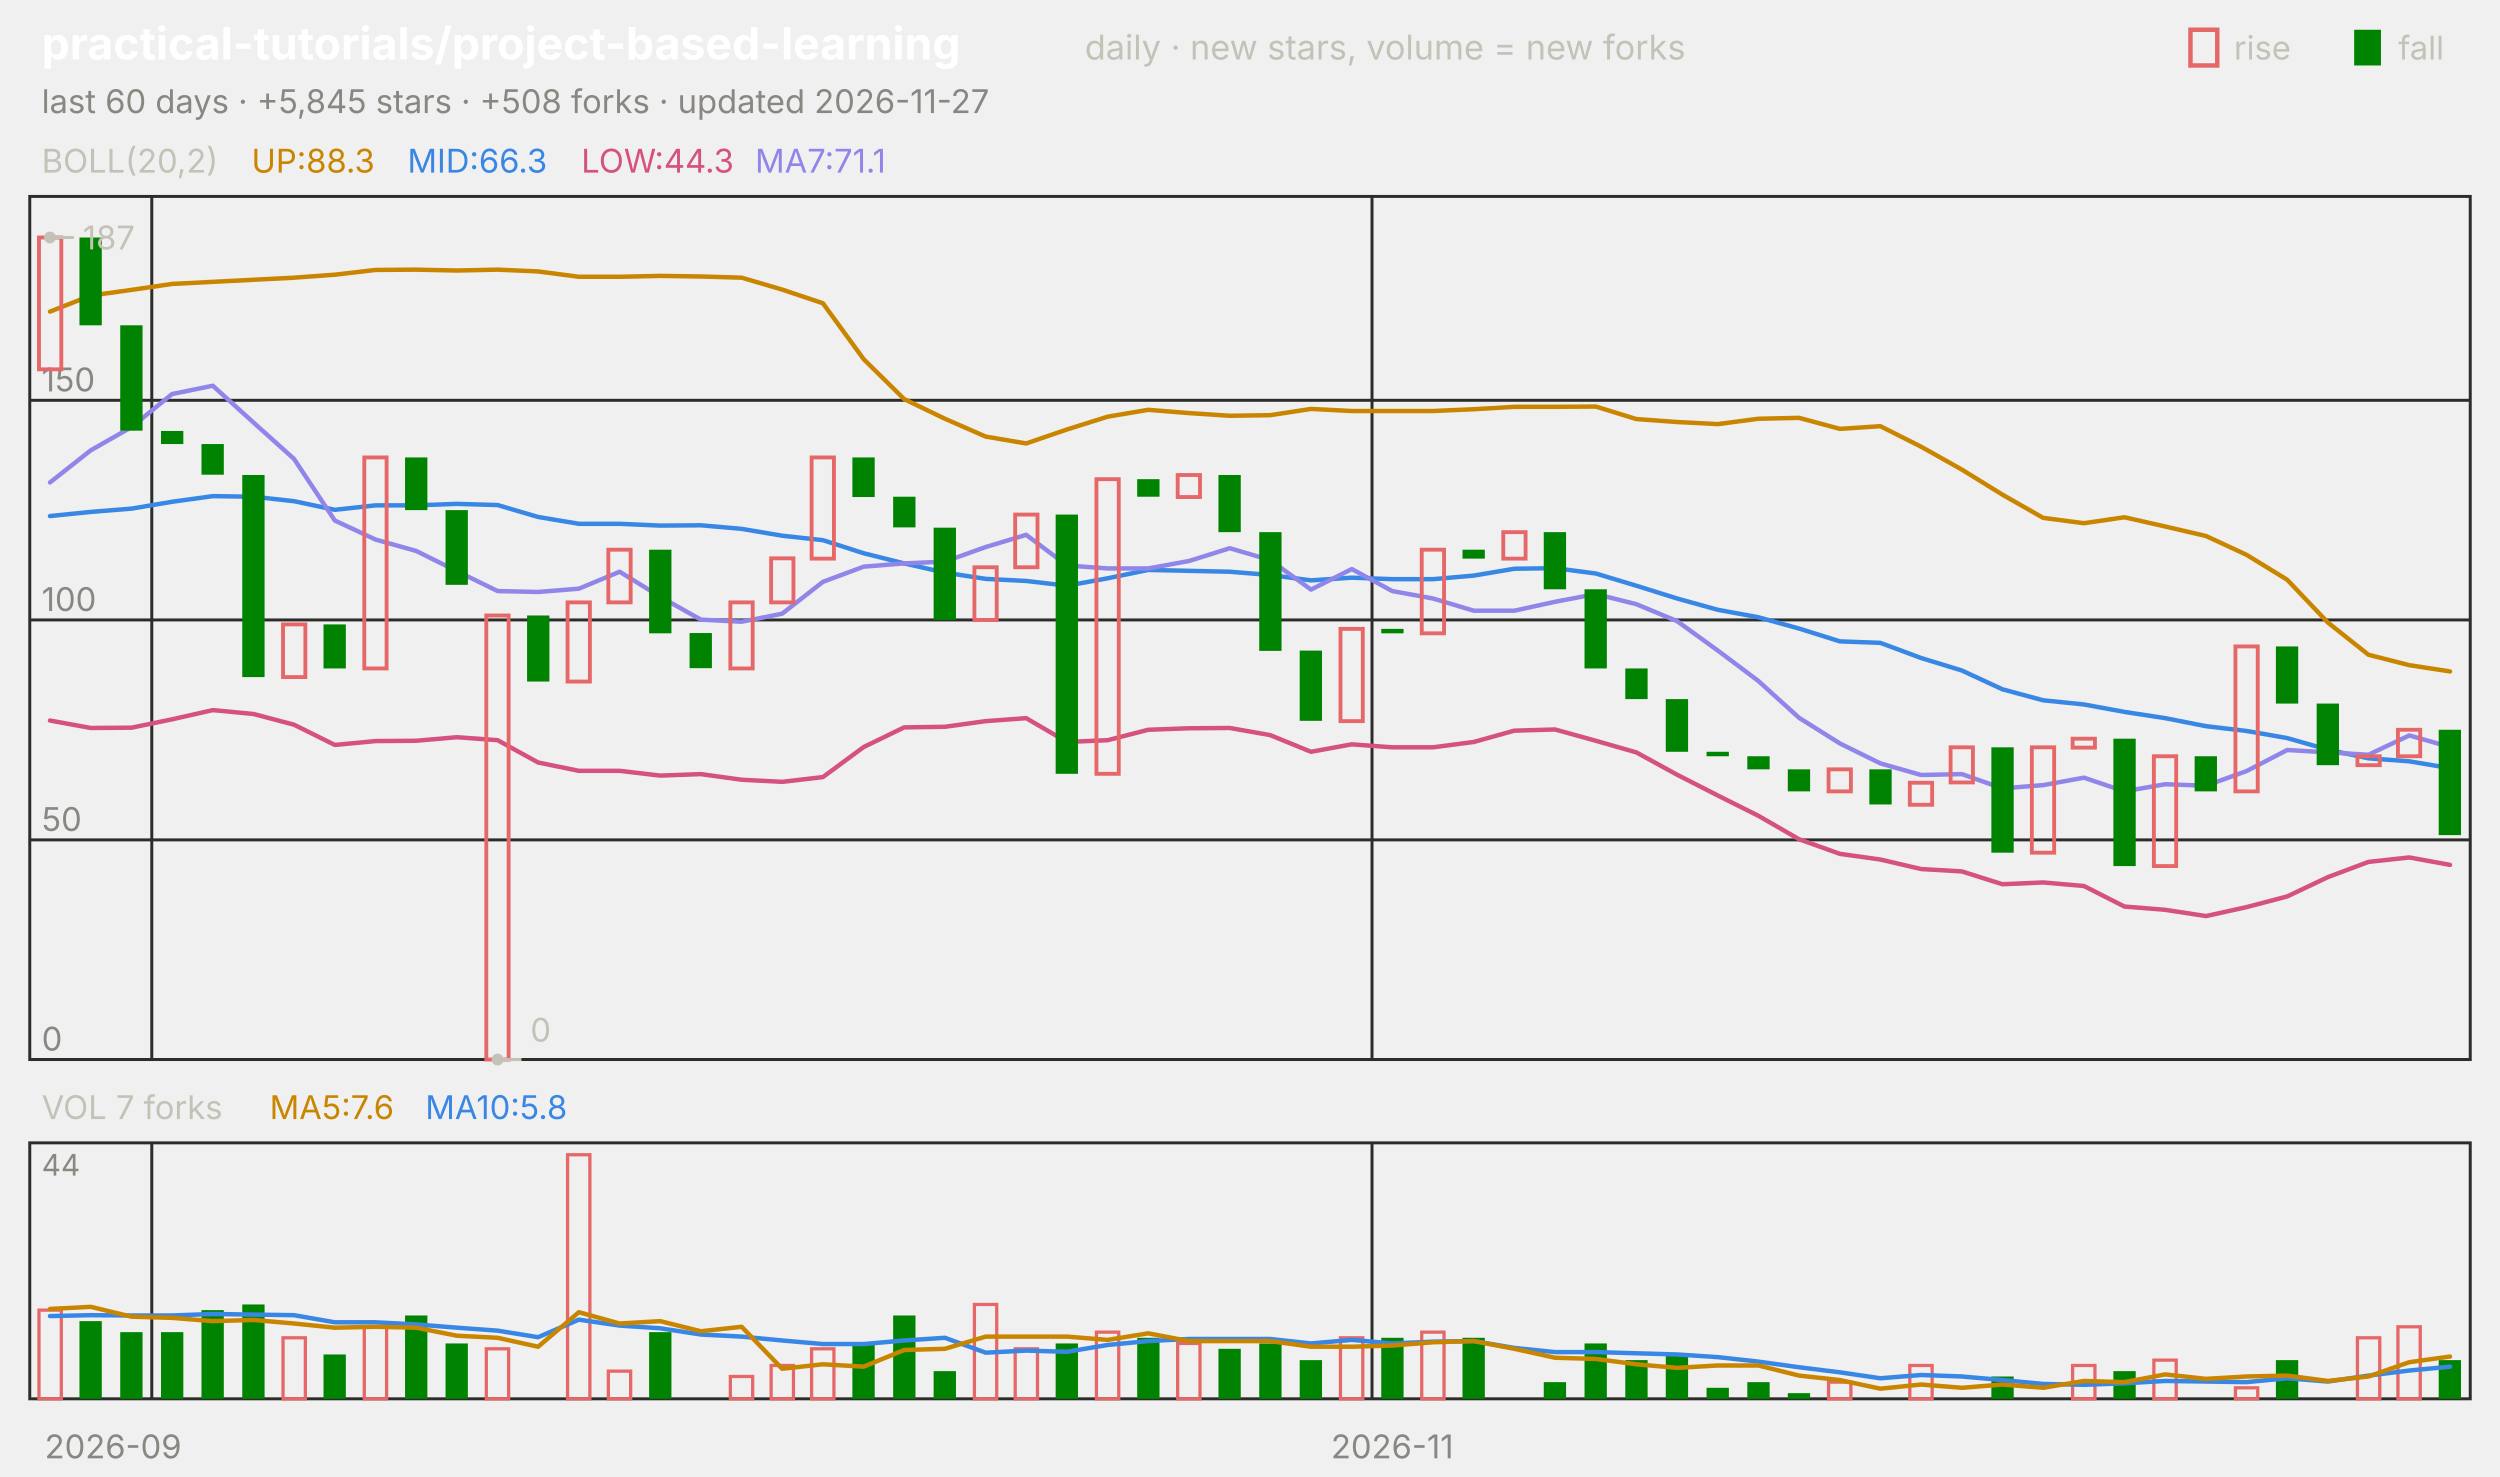
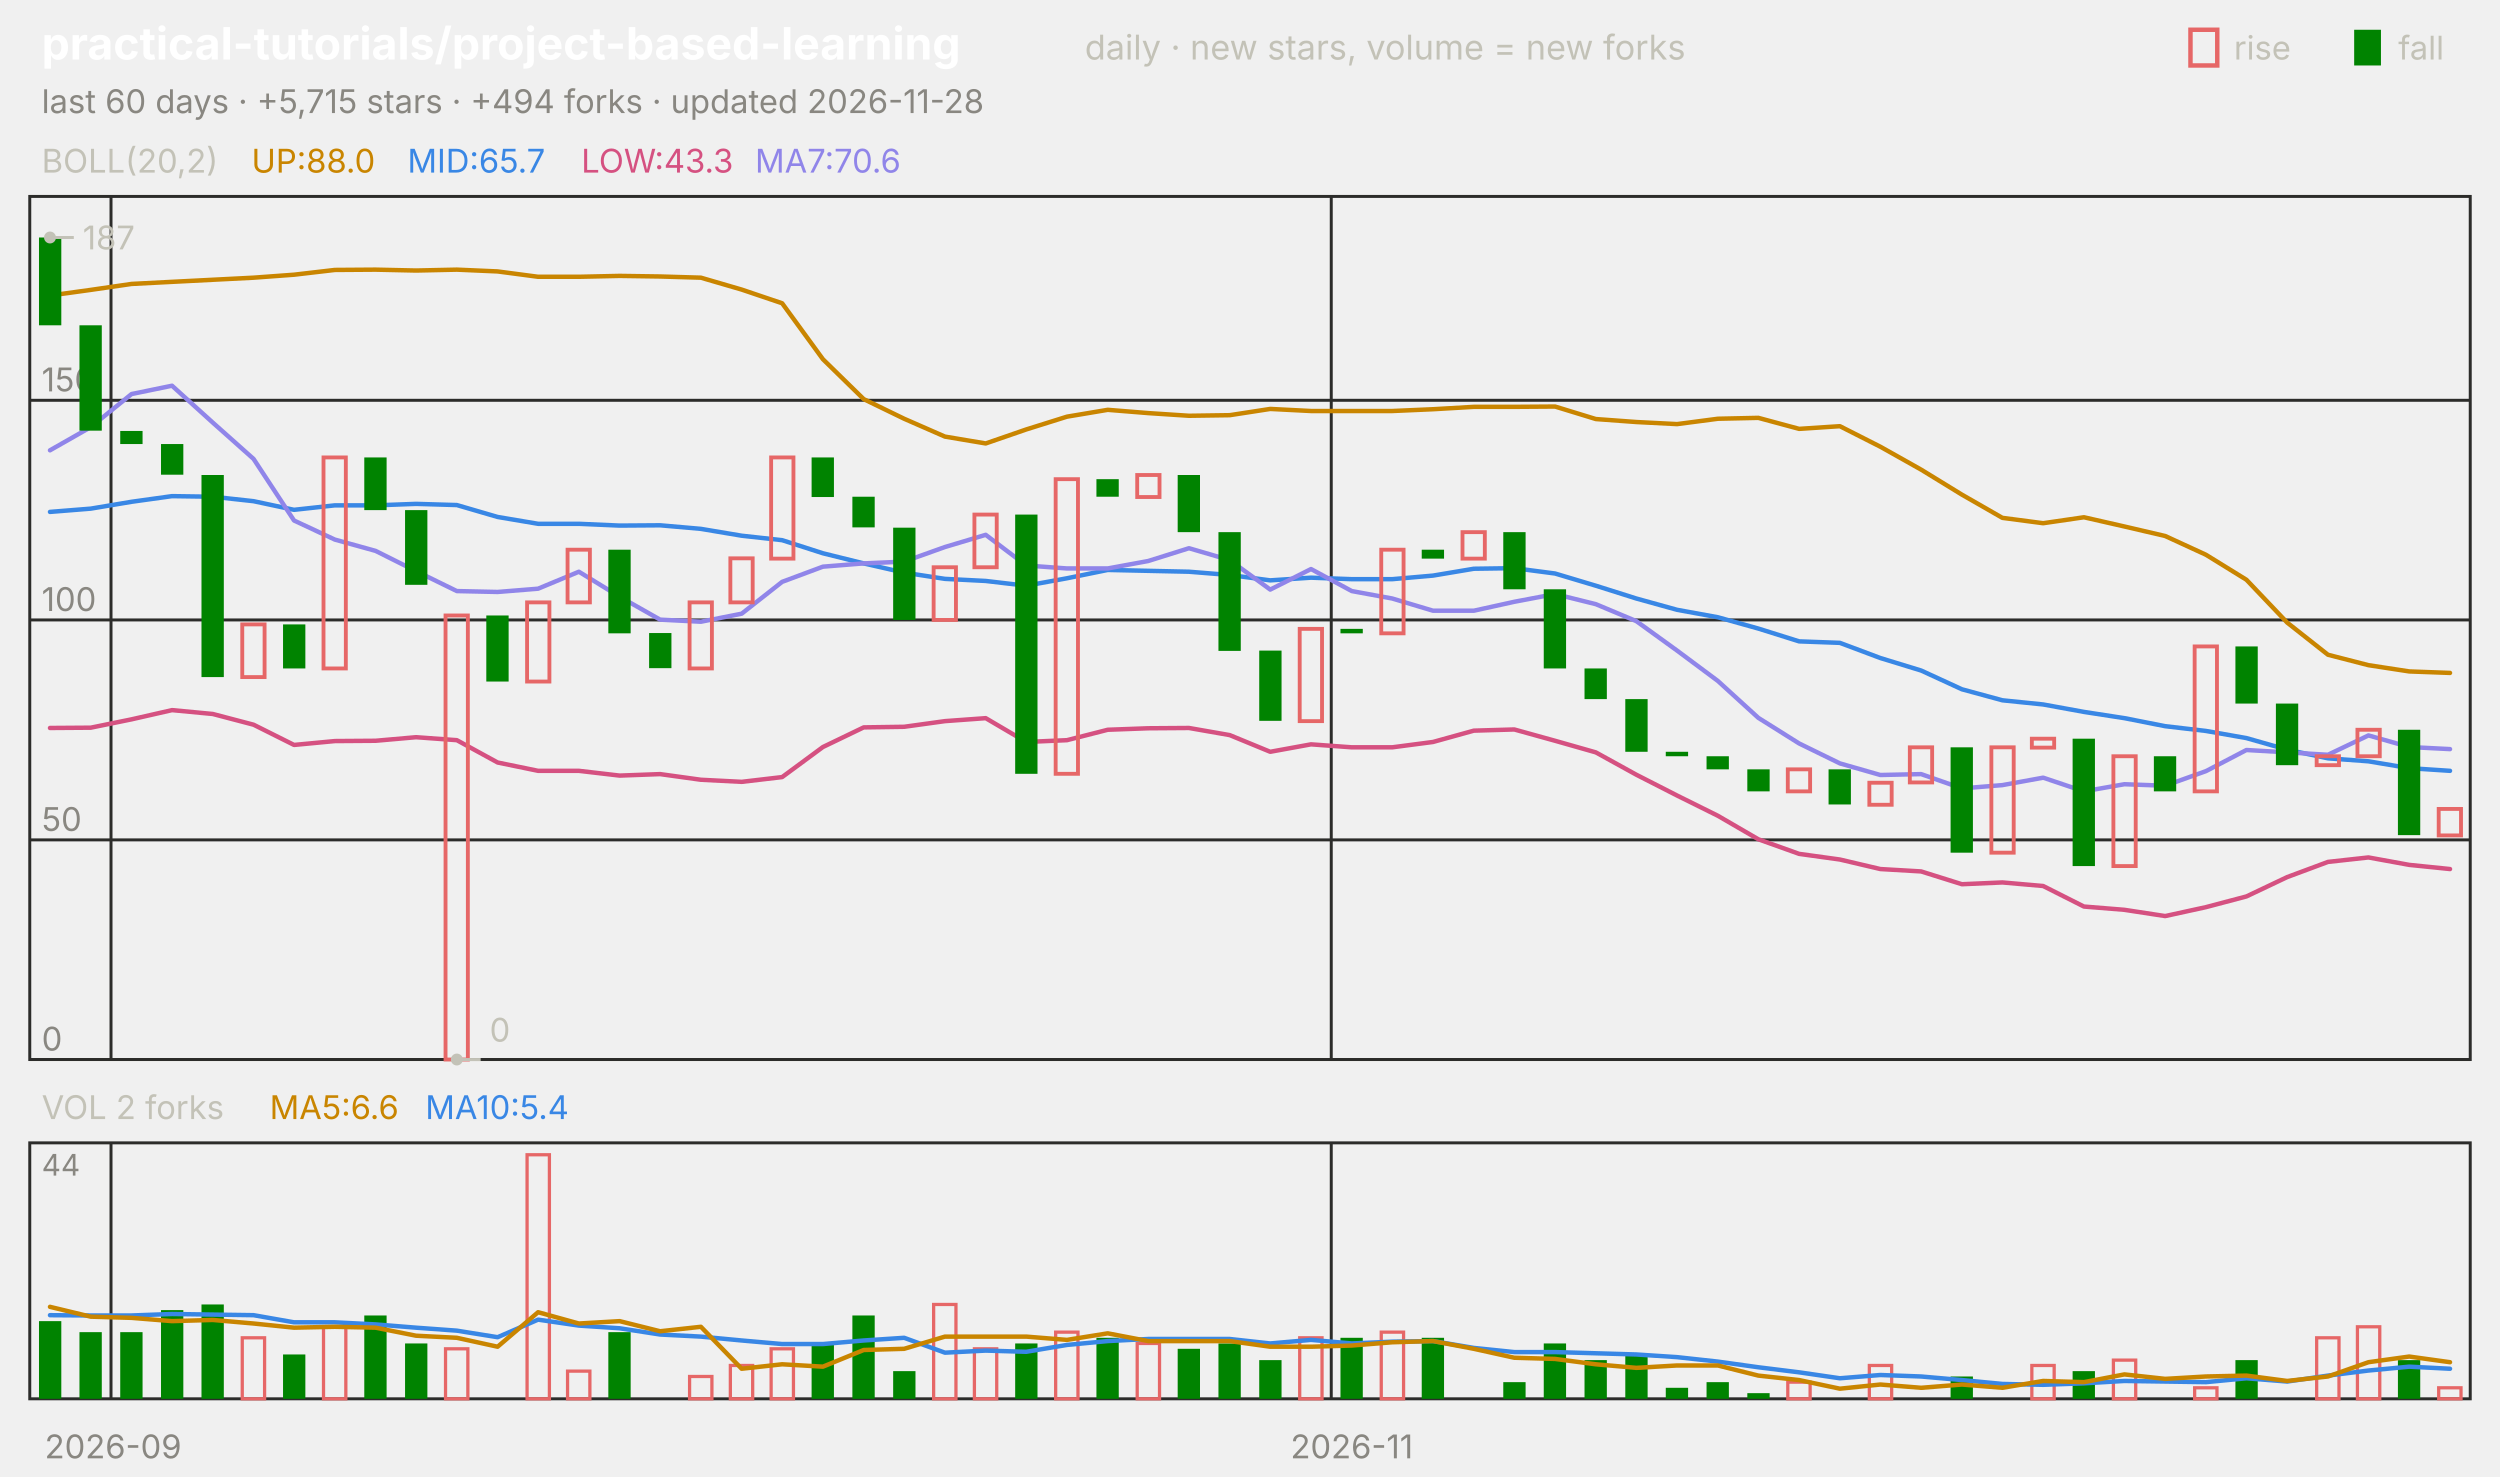
<svg xmlns="http://www.w3.org/2000/svg" viewBox="0 0 840 496" width="840" height="496" font-family="-apple-system,'Segoe UI',system-ui,sans-serif" role="img" aria-label="practical-tutorials/project-based-learning candlestick chart">
  <text x="14.0" y="20.0" font-size="15" fill="#ffffff" font-weight="650">practical-tutorials/project-based-learning</text>
  <text x="364.5" y="20.0" font-size="11.5" fill="#c3c2b7">daily · new stars, volume = new forks</text>
  <text x="805.8" y="20.0" font-size="11.0" fill="#c3c2b7">fall</text>
  <rect x="791" y="10" width="9" height="12" fill="#008300" />
  <text x="750.6" y="20.0" font-size="11.0" fill="#c3c2b7">rise</text>
  <rect x="736" y="10" width="9" height="12" fill="none" stroke="#e66767" stroke-width="1.5" />
-   <text x="14.0" y="38.0" font-size="11.0" fill="#898781">last 60 days · +5,845 stars · +508 forks · updated 2026-11-27</text>
+   <text x="14.0" y="38.0" font-size="11.0" fill="#898781">last 60 days · +5,715 stars · +494 forks · updated 2026-11-28</text>
  <rect x="10" y="66" width="820" height="290" fill="none" stroke="#2c2c2a" />
  <rect x="10" y="384" width="820" height="86" fill="none" stroke="#2c2c2a" />
  <text x="38.0" y="490.0" font-size="11.0" fill="#898781" text-anchor="middle">2026-09</text>
-   <line x1="51.0" y1="66.0" x2="51.0" y2="356.0" stroke="#2c2c2a" stroke-width="1.0" />
-   <line x1="51.0" y1="384.0" x2="51.0" y2="470.0" stroke="#2c2c2a" stroke-width="1.0" />
-   <line x1="461.0" y1="66.0" x2="461.0" y2="356.0" stroke="#2c2c2a" stroke-width="1.0" />
-   <line x1="461.0" y1="384.0" x2="461.0" y2="470.0" stroke="#2c2c2a" stroke-width="1.0" />
-   <text x="467.8" y="490.0" font-size="11.0" fill="#898781" text-anchor="middle">2026-11</text>
+   <line x1="37.3" y1="66.0" x2="37.3" y2="356.0" stroke="#2c2c2a" stroke-width="1.0" />
+   <line x1="37.3" y1="384.0" x2="37.3" y2="470.0" stroke="#2c2c2a" stroke-width="1.0" />
+   <line x1="447.3" y1="66.0" x2="447.3" y2="356.0" stroke="#2c2c2a" stroke-width="1.0" />
+   <line x1="447.3" y1="384.0" x2="447.3" y2="470.0" stroke="#2c2c2a" stroke-width="1.0" />
+   <text x="454.2" y="490.0" font-size="11.0" fill="#898781" text-anchor="middle">2026-11</text>
  <text x="14.0" y="58.0" font-size="11.0" fill="#c3c2b7">BOLL(20,2)</text>
-   <text x="84.5" y="58.0" font-size="11.0" fill="#c98500">UP:88.3</text>
-   <text x="136.9" y="58.0" font-size="11.0" fill="#3987e5">MID:66.3</text>
-   <text x="195.3" y="58.0" font-size="11.0" fill="#d55181">LOW:44.3</text>
-   <text x="253.7" y="58.0" font-size="11.0" fill="#9085e9">MA7:71.1</text>
+   <text x="84.5" y="58.0" font-size="11.0" fill="#c98500">UP:88.0</text>
+   <text x="136.9" y="58.0" font-size="11.0" fill="#3987e5">MID:65.7</text>
+   <text x="195.3" y="58.0" font-size="11.0" fill="#d55181">LOW:43.3</text>
+   <text x="253.7" y="58.0" font-size="11.0" fill="#9085e9">MA7:70.6</text>
  <line x1="10.0" y1="356.0" x2="830.0" y2="356.0" stroke="#2c2c2a" stroke-width="1.0" />
  <text x="14.0" y="353.0" font-size="11.0" fill="#898781">0</text>
  <line x1="10.0" y1="282.2" x2="830.0" y2="282.2" stroke="#2c2c2a" stroke-width="1.0" />
  <text x="14.0" y="279.2" font-size="11.0" fill="#898781">50</text>
  <line x1="10.0" y1="208.3" x2="830.0" y2="208.3" stroke="#2c2c2a" stroke-width="1.0" />
  <text x="14.0" y="205.3" font-size="11.0" fill="#898781">100</text>
  <line x1="10.0" y1="134.5" x2="830.0" y2="134.5" stroke="#2c2c2a" stroke-width="1.0" />
  <text x="14.0" y="131.5" font-size="11.0" fill="#898781">150</text>
-   <polyline points="16.8,104.7 30.5,99.3 44.2,97.4 57.8,95.4 71.5,94.7 85.2,94.0 98.8,93.3 112.5,92.3 126.2,90.7 139.8,90.6 153.5,90.9 167.2,90.6 180.8,91.2 194.5,93.0 208.2,93.0 221.8,92.7 235.5,92.9 249.2,93.3 262.8,97.3 276.5,101.9 290.2,120.7 303.8,134.1 317.5,140.7 331.2,146.7 344.8,149.0 358.5,144.3 372.2,140.0 385.8,137.7 399.5,138.8 413.2,139.7 426.8,139.5 440.5,137.4 454.2,138.1 467.8,138.1 481.5,138.1 495.2,137.5 508.8,136.7 522.5,136.7 536.2,136.6 549.8,140.8 563.5,141.8 577.2,142.5 590.8,140.7 604.5,140.4 618.2,144.1 631.8,143.2 645.5,150.1 659.2,157.8 672.8,166.2 686.5,174.0 700.2,175.8 713.8,173.8 727.5,176.9 741.2,180.1 754.8,186.4 768.5,194.8 782.2,209.2 795.8,220.0 809.5,223.5 823.2,225.6" fill="none" stroke="#c98500" stroke-width="1.5" stroke-linejoin="round" stroke-linecap="round" />
-   <polyline points="16.8,173.4 30.5,172.0 44.2,170.9 57.8,168.6 71.5,166.7 85.2,166.9 98.8,168.4 112.5,171.3 126.2,169.8 139.8,169.8 153.5,169.3 167.2,169.7 180.8,173.7 194.5,176.0 208.2,176.0 221.8,176.6 235.5,176.5 249.2,177.7 262.8,180.0 276.5,181.5 290.2,185.9 303.8,189.3 317.5,192.4 331.2,194.5 344.8,195.2 358.5,196.8 372.2,194.3 385.8,191.5 399.5,191.8 413.2,192.1 426.8,193.2 440.5,195.0 454.2,194.1 467.8,194.6 481.5,194.6 495.2,193.4 508.8,191.1 522.5,190.9 536.2,192.7 549.8,196.8 563.5,201.1 577.2,204.9 590.8,207.4 604.5,211.2 618.2,215.5 631.8,216.0 645.5,221.1 659.2,225.3 672.8,231.6 686.5,235.3 700.2,236.7 713.8,239.2 727.5,241.3 741.2,244.0 754.8,245.6 768.5,248.0 782.2,251.9 795.8,254.8 809.5,255.8 823.2,258.1" fill="none" stroke="#3987e5" stroke-width="1.5" stroke-linejoin="round" stroke-linecap="round" />
-   <polyline points="16.8,242.1 30.5,244.6 44.2,244.5 57.8,241.7 71.5,238.6 85.2,239.9 98.8,243.5 112.5,250.3 126.2,249.0 139.8,248.9 153.5,247.7 167.2,248.7 180.8,256.2 194.5,259.0 208.2,259.0 221.8,260.6 235.5,260.1 249.2,262.0 262.8,262.7 276.5,261.1 290.2,251.0 303.8,244.4 317.5,244.2 331.2,242.3 344.8,241.3 358.5,249.3 372.2,248.7 385.8,245.2 399.5,244.7 413.2,244.6 426.8,247.0 440.5,252.6 454.2,250.1 467.8,251.1 481.5,251.1 495.2,249.3 508.8,245.5 522.5,245.1 536.2,248.9 549.8,252.8 563.5,260.3 577.2,267.3 590.8,274.1 604.5,282.0 618.2,286.9 631.8,288.8 645.5,292.0 659.2,292.8 672.8,297.1 686.5,296.5 700.2,297.7 713.8,304.6 727.5,305.7 741.2,307.8 754.8,304.8 768.5,301.2 782.2,294.7 795.8,289.6 809.5,288.1 823.2,290.6" fill="none" stroke="#d55181" stroke-width="1.5" stroke-linejoin="round" stroke-linecap="round" />
-   <polyline points="16.8,162.1 30.5,151.3 44.2,143.5 57.8,132.4 71.5,129.6 85.2,142.0 98.8,154.2 112.5,174.9 126.2,181.3 139.8,185.1 153.5,191.9 167.2,198.6 180.8,198.9 194.5,197.8 208.2,192.1 221.8,200.5 235.5,208.2 249.2,208.9 262.8,206.2 276.5,195.5 290.2,190.4 303.8,189.3 317.5,188.7 331.2,183.8 344.8,179.7 358.5,190.0 372.2,191.0 385.8,191.0 399.5,188.5 413.2,184.2 426.8,188.2 440.5,198.1 454.2,191.2 467.8,198.6 481.5,201.1 495.2,205.2 508.8,205.2 522.5,202.2 536.2,199.6 549.8,203.0 563.5,208.7 577.2,218.6 590.8,228.8 604.5,241.2 618.2,249.8 631.8,256.5 645.5,260.4 659.2,260.1 672.8,264.9 686.5,263.8 700.2,261.3 713.8,265.9 727.5,263.5 741.2,264.0 754.8,259.1 768.5,252.0 782.2,252.8 795.8,253.6 809.5,247.1 823.2,251.0" fill="none" stroke="#9085e9" stroke-width="1.5" stroke-linejoin="round" stroke-linecap="round" />
-   <rect x="13.1" y="79.8" width="7.5" height="44.3" fill="none" stroke="#e66767" stroke-width="1.3" />
-   <rect x="26.7" y="79.8" width="7.5" height="29.5" fill="#008300" />
-   <rect x="40.4" y="109.3" width="7.5" height="35.4" fill="#008300" />
-   <rect x="54.1" y="144.8" width="7.5" height="4.4" fill="#008300" />
-   <rect x="67.7" y="149.2" width="7.5" height="10.3" fill="#008300" />
-   <rect x="81.4" y="159.6" width="7.5" height="67.9" fill="#008300" />
-   <rect x="95.1" y="209.8" width="7.5" height="17.7" fill="none" stroke="#e66767" stroke-width="1.3" />
-   <rect x="108.7" y="209.8" width="7.5" height="14.8" fill="#008300" />
-   <rect x="122.4" y="153.7" width="7.5" height="70.9" fill="none" stroke="#e66767" stroke-width="1.3" />
-   <rect x="136.1" y="153.7" width="7.5" height="17.7" fill="#008300" />
-   <rect x="149.7" y="171.4" width="7.5" height="25.1" fill="#008300" />
-   <rect x="163.4" y="206.8" width="7.5" height="149.2" fill="none" stroke="#e66767" stroke-width="1.3" />
-   <rect x="177.1" y="206.8" width="7.5" height="22.2" fill="#008300" />
-   <rect x="190.7" y="202.4" width="7.5" height="26.6" fill="none" stroke="#e66767" stroke-width="1.3" />
-   <rect x="204.4" y="184.7" width="7.5" height="17.7" fill="none" stroke="#e66767" stroke-width="1.3" />
-   <rect x="218.1" y="184.7" width="7.5" height="28.1" fill="#008300" />
-   <rect x="231.7" y="212.7" width="7.5" height="11.8" fill="#008300" />
-   <rect x="245.4" y="202.4" width="7.5" height="22.2" fill="none" stroke="#e66767" stroke-width="1.3" />
-   <rect x="259.1" y="187.6" width="7.5" height="14.8" fill="none" stroke="#e66767" stroke-width="1.3" />
-   <rect x="272.7" y="153.7" width="7.5" height="34.0" fill="none" stroke="#e66767" stroke-width="1.3" />
-   <rect x="286.4" y="153.7" width="7.5" height="13.3" fill="#008300" />
-   <rect x="300.1" y="166.9" width="7.5" height="10.3" fill="#008300" />
-   <rect x="313.7" y="177.3" width="7.5" height="31.0" fill="#008300" />
-   <rect x="327.4" y="190.6" width="7.5" height="17.7" fill="none" stroke="#e66767" stroke-width="1.3" />
-   <rect x="341.1" y="172.9" width="7.5" height="17.7" fill="none" stroke="#e66767" stroke-width="1.3" />
-   <rect x="354.7" y="172.9" width="7.5" height="87.1" fill="#008300" />
-   <rect x="368.4" y="161.0" width="7.5" height="99.0" fill="none" stroke="#e66767" stroke-width="1.3" />
-   <rect x="382.1" y="161.0" width="7.5" height="5.9" fill="#008300" />
-   <rect x="395.7" y="159.6" width="7.5" height="7.4" fill="none" stroke="#e66767" stroke-width="1.3" />
-   <rect x="409.4" y="159.6" width="7.5" height="19.2" fill="#008300" />
-   <rect x="423.1" y="178.8" width="7.5" height="39.9" fill="#008300" />
-   <rect x="436.7" y="218.6" width="7.5" height="23.6" fill="#008300" />
-   <rect x="450.4" y="211.3" width="7.5" height="31.0" fill="none" stroke="#e66767" stroke-width="1.3" />
-   <rect x="464.1" y="211.3" width="7.5" height="1.5" fill="#008300" />
-   <rect x="477.7" y="184.7" width="7.5" height="28.1" fill="none" stroke="#e66767" stroke-width="1.3" />
-   <rect x="491.4" y="184.7" width="7.5" height="3.0" fill="#008300" />
-   <rect x="505.1" y="178.8" width="7.5" height="8.9" fill="none" stroke="#e66767" stroke-width="1.3" />
-   <rect x="518.7" y="178.8" width="7.5" height="19.2" fill="#008300" />
-   <rect x="532.4" y="198.0" width="7.5" height="26.6" fill="#008300" />
-   <rect x="546.1" y="224.6" width="7.5" height="10.3" fill="#008300" />
-   <rect x="559.7" y="234.9" width="7.5" height="17.7" fill="#008300" />
-   <rect x="573.4" y="252.6" width="7.5" height="1.5" fill="#008300" />
-   <rect x="587.1" y="254.1" width="7.5" height="4.4" fill="#008300" />
-   <rect x="600.7" y="258.5" width="7.5" height="7.4" fill="#008300" />
-   <rect x="614.4" y="258.5" width="7.5" height="7.4" fill="none" stroke="#e66767" stroke-width="1.3" />
-   <rect x="628.1" y="258.5" width="7.5" height="11.8" fill="#008300" />
-   <rect x="641.7" y="263.0" width="7.5" height="7.4" fill="none" stroke="#e66767" stroke-width="1.3" />
-   <rect x="655.4" y="251.1" width="7.5" height="11.8" fill="none" stroke="#e66767" stroke-width="1.3" />
-   <rect x="669.1" y="251.1" width="7.5" height="35.4" fill="#008300" />
-   <rect x="682.7" y="251.1" width="7.5" height="35.4" fill="none" stroke="#e66767" stroke-width="1.3" />
-   <rect x="696.4" y="248.2" width="7.5" height="3.0" fill="none" stroke="#e66767" stroke-width="1.3" />
-   <rect x="710.1" y="248.2" width="7.5" height="42.8" fill="#008300" />
-   <rect x="723.7" y="254.1" width="7.5" height="36.9" fill="none" stroke="#e66767" stroke-width="1.3" />
-   <rect x="737.4" y="254.1" width="7.5" height="11.8" fill="#008300" />
-   <rect x="751.1" y="217.2" width="7.5" height="48.7" fill="none" stroke="#e66767" stroke-width="1.3" />
-   <rect x="764.7" y="217.2" width="7.5" height="19.2" fill="#008300" />
-   <rect x="778.4" y="236.4" width="7.5" height="20.7" fill="#008300" />
-   <rect x="792.1" y="254.1" width="7.5" height="3.0" fill="none" stroke="#e66767" stroke-width="1.3" />
-   <rect x="805.7" y="245.2" width="7.5" height="8.9" fill="none" stroke="#e66767" stroke-width="1.3" />
-   <rect x="819.4" y="245.2" width="7.5" height="35.4" fill="#008300" />
+   <polyline points="16.8,99.3 30.5,97.4 44.2,95.4 57.8,94.7 71.5,94.0 85.2,93.3 98.8,92.3 112.5,90.7 126.2,90.6 139.8,90.9 153.5,90.6 167.2,91.2 180.8,93.0 194.5,93.0 208.2,92.7 221.8,92.9 235.5,93.3 249.2,97.3 262.8,101.9 276.5,120.7 290.2,134.1 303.8,140.7 317.5,146.7 331.2,149.0 344.8,144.3 358.5,140.0 372.2,137.7 385.8,138.8 399.5,139.7 413.2,139.5 426.8,137.4 440.5,138.1 454.2,138.1 467.8,138.1 481.5,137.5 495.2,136.7 508.8,136.7 522.5,136.6 536.2,140.8 549.8,141.8 563.5,142.5 577.2,140.7 590.8,140.4 604.5,144.1 618.2,143.2 631.8,150.1 645.5,157.8 659.2,166.2 672.8,174.0 686.5,175.8 700.2,173.8 713.8,176.9 727.5,180.1 741.2,186.4 754.8,194.8 768.5,209.2 782.2,220.0 795.8,223.5 809.5,225.6 823.2,226.1" fill="none" stroke="#c98500" stroke-width="1.5" stroke-linejoin="round" stroke-linecap="round" />
+   <polyline points="16.8,172.0 30.5,170.9 44.2,168.6 57.8,166.7 71.5,166.9 85.2,168.4 98.8,171.3 112.5,169.8 126.2,169.8 139.8,169.3 153.5,169.7 167.2,173.7 180.8,176.0 194.5,176.0 208.2,176.6 221.8,176.5 235.5,177.7 249.2,180.0 262.8,181.5 276.5,185.9 290.2,189.3 303.8,192.4 317.5,194.5 331.2,195.2 344.8,196.8 358.5,194.3 372.2,191.5 385.8,191.8 399.5,192.1 413.2,193.2 426.8,195.0 440.5,194.1 454.2,194.6 467.8,194.6 481.5,193.4 495.2,191.1 508.8,190.9 522.5,192.7 536.2,196.8 549.8,201.1 563.5,204.9 577.2,207.4 590.8,211.2 604.5,215.5 618.2,216.0 631.8,221.1 645.5,225.3 659.2,231.6 672.8,235.3 686.5,236.7 700.2,239.2 713.8,241.3 727.5,244.0 741.2,245.6 754.8,248.0 768.5,251.9 782.2,254.8 795.8,255.8 809.5,258.1 823.2,259.0" fill="none" stroke="#3987e5" stroke-width="1.5" stroke-linejoin="round" stroke-linecap="round" />
+   <polyline points="16.8,244.6 30.5,244.5 44.2,241.7 57.8,238.6 71.5,239.9 85.2,243.5 98.8,250.3 112.5,249.0 126.2,248.9 139.8,247.7 153.5,248.7 167.2,256.2 180.8,259.0 194.5,259.0 208.2,260.6 221.8,260.1 235.5,262.0 249.2,262.7 262.8,261.1 276.5,251.0 290.2,244.4 303.8,244.2 317.5,242.3 331.2,241.3 344.8,249.3 358.5,248.7 372.2,245.2 385.8,244.7 399.5,244.6 413.2,247.0 426.8,252.6 440.5,250.1 454.2,251.1 467.8,251.1 481.5,249.3 495.2,245.5 508.8,245.1 522.5,248.9 536.2,252.8 549.8,260.3 563.5,267.3 577.2,274.1 590.8,282.0 604.5,286.9 618.2,288.8 631.8,292.0 645.5,292.8 659.2,297.1 672.8,296.5 686.5,297.7 700.2,304.6 713.8,305.7 727.5,307.8 741.2,304.8 754.8,301.2 768.5,294.7 782.2,289.6 795.8,288.1 809.5,290.6 823.2,292.0" fill="none" stroke="#d55181" stroke-width="1.5" stroke-linejoin="round" stroke-linecap="round" />
+   <polyline points="16.8,151.3 30.5,143.5 44.2,132.4 57.8,129.6 71.5,142.0 85.2,154.2 98.8,174.9 112.5,181.3 126.2,185.1 139.8,191.9 153.5,198.6 167.2,198.9 180.8,197.8 194.5,192.1 208.2,200.5 221.8,208.2 235.5,208.9 249.2,206.2 262.8,195.5 276.5,190.4 290.2,189.3 303.8,188.7 317.5,183.8 331.2,179.7 344.8,190.0 358.5,191.0 372.2,191.0 385.8,188.5 399.5,184.2 413.2,188.2 426.8,198.1 440.5,191.2 454.2,198.6 467.8,201.1 481.5,205.2 495.2,205.2 508.8,202.2 522.5,199.6 536.2,203.0 549.8,208.7 563.5,218.6 577.2,228.8 590.8,241.2 604.5,249.8 618.2,256.5 631.8,260.4 645.5,260.1 659.2,264.9 672.8,263.8 686.5,261.3 700.2,265.9 713.8,263.5 727.5,264.0 741.2,259.1 754.8,252.0 768.5,252.8 782.2,253.6 795.8,247.1 809.5,251.0 823.2,251.7" fill="none" stroke="#9085e9" stroke-width="1.5" stroke-linejoin="round" stroke-linecap="round" />
+   <rect x="13.1" y="79.8" width="7.5" height="29.5" fill="#008300" />
+   <rect x="26.7" y="109.3" width="7.5" height="35.4" fill="#008300" />
+   <rect x="40.4" y="144.8" width="7.5" height="4.4" fill="#008300" />
+   <rect x="54.1" y="149.2" width="7.5" height="10.3" fill="#008300" />
+   <rect x="67.7" y="159.6" width="7.5" height="67.9" fill="#008300" />
+   <rect x="81.4" y="209.8" width="7.5" height="17.7" fill="none" stroke="#e66767" stroke-width="1.3" />
+   <rect x="95.1" y="209.8" width="7.5" height="14.8" fill="#008300" />
+   <rect x="108.7" y="153.7" width="7.5" height="70.9" fill="none" stroke="#e66767" stroke-width="1.3" />
+   <rect x="122.4" y="153.7" width="7.5" height="17.7" fill="#008300" />
+   <rect x="136.1" y="171.4" width="7.5" height="25.1" fill="#008300" />
+   <rect x="149.7" y="206.8" width="7.5" height="149.2" fill="none" stroke="#e66767" stroke-width="1.3" />
+   <rect x="163.4" y="206.8" width="7.5" height="22.2" fill="#008300" />
+   <rect x="177.1" y="202.4" width="7.5" height="26.6" fill="none" stroke="#e66767" stroke-width="1.3" />
+   <rect x="190.7" y="184.7" width="7.5" height="17.7" fill="none" stroke="#e66767" stroke-width="1.3" />
+   <rect x="204.4" y="184.7" width="7.5" height="28.1" fill="#008300" />
+   <rect x="218.1" y="212.7" width="7.5" height="11.8" fill="#008300" />
+   <rect x="231.7" y="202.4" width="7.5" height="22.2" fill="none" stroke="#e66767" stroke-width="1.3" />
+   <rect x="245.4" y="187.6" width="7.5" height="14.8" fill="none" stroke="#e66767" stroke-width="1.3" />
+   <rect x="259.1" y="153.7" width="7.5" height="34.0" fill="none" stroke="#e66767" stroke-width="1.3" />
+   <rect x="272.7" y="153.7" width="7.5" height="13.3" fill="#008300" />
+   <rect x="286.4" y="166.9" width="7.5" height="10.3" fill="#008300" />
+   <rect x="300.1" y="177.3" width="7.5" height="31.0" fill="#008300" />
+   <rect x="313.7" y="190.6" width="7.5" height="17.7" fill="none" stroke="#e66767" stroke-width="1.3" />
+   <rect x="327.4" y="172.9" width="7.5" height="17.7" fill="none" stroke="#e66767" stroke-width="1.3" />
+   <rect x="341.1" y="172.9" width="7.5" height="87.1" fill="#008300" />
+   <rect x="354.7" y="161.0" width="7.5" height="99.0" fill="none" stroke="#e66767" stroke-width="1.3" />
+   <rect x="368.4" y="161.0" width="7.5" height="5.9" fill="#008300" />
+   <rect x="382.1" y="159.6" width="7.5" height="7.4" fill="none" stroke="#e66767" stroke-width="1.3" />
+   <rect x="395.7" y="159.6" width="7.5" height="19.2" fill="#008300" />
+   <rect x="409.4" y="178.8" width="7.5" height="39.9" fill="#008300" />
+   <rect x="423.1" y="218.6" width="7.5" height="23.6" fill="#008300" />
+   <rect x="436.7" y="211.3" width="7.5" height="31.0" fill="none" stroke="#e66767" stroke-width="1.3" />
+   <rect x="450.4" y="211.3" width="7.5" height="1.5" fill="#008300" />
+   <rect x="464.1" y="184.7" width="7.5" height="28.1" fill="none" stroke="#e66767" stroke-width="1.3" />
+   <rect x="477.7" y="184.7" width="7.5" height="3.0" fill="#008300" />
+   <rect x="491.4" y="178.8" width="7.5" height="8.9" fill="none" stroke="#e66767" stroke-width="1.3" />
+   <rect x="505.1" y="178.8" width="7.5" height="19.2" fill="#008300" />
+   <rect x="518.7" y="198.0" width="7.5" height="26.6" fill="#008300" />
+   <rect x="532.4" y="224.6" width="7.5" height="10.3" fill="#008300" />
+   <rect x="546.1" y="234.9" width="7.5" height="17.7" fill="#008300" />
+   <rect x="559.7" y="252.6" width="7.5" height="1.5" fill="#008300" />
+   <rect x="573.4" y="254.1" width="7.5" height="4.4" fill="#008300" />
+   <rect x="587.1" y="258.5" width="7.5" height="7.4" fill="#008300" />
+   <rect x="600.7" y="258.5" width="7.5" height="7.4" fill="none" stroke="#e66767" stroke-width="1.3" />
+   <rect x="614.4" y="258.5" width="7.5" height="11.8" fill="#008300" />
+   <rect x="628.1" y="263.0" width="7.5" height="7.4" fill="none" stroke="#e66767" stroke-width="1.3" />
+   <rect x="641.7" y="251.1" width="7.5" height="11.8" fill="none" stroke="#e66767" stroke-width="1.3" />
+   <rect x="655.4" y="251.1" width="7.5" height="35.4" fill="#008300" />
+   <rect x="669.1" y="251.1" width="7.5" height="35.4" fill="none" stroke="#e66767" stroke-width="1.3" />
+   <rect x="682.7" y="248.2" width="7.5" height="3.0" fill="none" stroke="#e66767" stroke-width="1.3" />
+   <rect x="696.4" y="248.2" width="7.5" height="42.8" fill="#008300" />
+   <rect x="710.1" y="254.1" width="7.5" height="36.9" fill="none" stroke="#e66767" stroke-width="1.3" />
+   <rect x="723.7" y="254.1" width="7.5" height="11.8" fill="#008300" />
+   <rect x="737.4" y="217.2" width="7.5" height="48.7" fill="none" stroke="#e66767" stroke-width="1.3" />
+   <rect x="751.1" y="217.2" width="7.5" height="19.2" fill="#008300" />
+   <rect x="764.7" y="236.4" width="7.5" height="20.7" fill="#008300" />
+   <rect x="778.4" y="254.1" width="7.5" height="3.0" fill="none" stroke="#e66767" stroke-width="1.3" />
+   <rect x="792.1" y="245.2" width="7.5" height="8.9" fill="none" stroke="#e66767" stroke-width="1.3" />
+   <rect x="805.7" y="245.2" width="7.5" height="35.4" fill="#008300" />
+   <rect x="819.4" y="271.8" width="7.5" height="8.9" fill="none" stroke="#e66767" stroke-width="1.3" />
  <circle cx="16.8" cy="79.8" r="2" fill="#c3c2b7" />
  <line x1="16.8" y1="79.8" x2="24.8" y2="79.8" stroke="#c3c2b7" stroke-width="1.0" />
  <text x="27.8" y="83.8" font-size="11.0" fill="#c3c2b7">187</text>
-   <circle cx="167.2" cy="356.0" r="2" fill="#c3c2b7" />
-   <line x1="167.2" y1="356.0" x2="175.2" y2="356.0" stroke="#c3c2b7" stroke-width="1.0" />
-   <text x="178.2" y="350.0" font-size="11.0" fill="#c3c2b7">0</text>
-   <text x="14.0" y="376.0" font-size="11.0" fill="#c3c2b7">VOL 7 forks</text>
-   <text x="90.6" y="376.0" font-size="11.0" fill="#c98500">MA5:7.6</text>
-   <text x="142.9" y="376.0" font-size="11.0" fill="#3987e5">MA10:5.8</text>
+   <circle cx="153.5" cy="356.0" r="2" fill="#c3c2b7" />
+   <line x1="153.5" y1="356.0" x2="161.5" y2="356.0" stroke="#c3c2b7" stroke-width="1.0" />
+   <text x="164.5" y="350.0" font-size="11.0" fill="#c3c2b7">0</text>
+   <text x="14.0" y="376.0" font-size="11.0" fill="#c3c2b7">VOL 2 forks</text>
+   <text x="90.6" y="376.0" font-size="11.0" fill="#c98500">MA5:6.6</text>
+   <text x="142.9" y="376.0" font-size="11.0" fill="#3987e5">MA10:5.4</text>
  <text x="14.0" y="395.0" font-size="10" fill="#898781">44</text>
-   <rect x="13.1" y="440.2" width="7.5" height="29.8" fill="none" stroke="#e66767" stroke-width="1.1" />
-   <rect x="26.7" y="443.9" width="7.5" height="26.1" fill="#008300" />
+   <rect x="13.1" y="443.9" width="7.5" height="26.1" fill="#008300" />
+   <rect x="26.7" y="447.6" width="7.5" height="22.4" fill="#008300" />
  <rect x="40.4" y="447.6" width="7.5" height="22.4" fill="#008300" />
-   <rect x="54.1" y="447.6" width="7.5" height="22.4" fill="#008300" />
-   <rect x="67.7" y="440.2" width="7.5" height="29.8" fill="#008300" />
-   <rect x="81.4" y="438.3" width="7.5" height="31.7" fill="#008300" />
-   <rect x="95.1" y="449.5" width="7.5" height="20.5" fill="none" stroke="#e66767" stroke-width="1.1" />
-   <rect x="108.7" y="455.1" width="7.5" height="14.9" fill="#008300" />
-   <rect x="122.4" y="445.8" width="7.5" height="24.2" fill="none" stroke="#e66767" stroke-width="1.1" />
-   <rect x="136.1" y="442.0" width="7.5" height="28.0" fill="#008300" />
-   <rect x="149.7" y="451.4" width="7.5" height="18.6" fill="#008300" />
-   <rect x="163.4" y="453.2" width="7.5" height="16.8" fill="none" stroke="#e66767" stroke-width="1.1" />
-   <rect x="190.7" y="388.0" width="7.5" height="82.0" fill="none" stroke="#e66767" stroke-width="1.1" />
-   <rect x="204.4" y="460.7" width="7.5" height="9.3" fill="none" stroke="#e66767" stroke-width="1.1" />
-   <rect x="218.1" y="447.6" width="7.5" height="22.4" fill="#008300" />
-   <rect x="245.4" y="462.5" width="7.5" height="7.5" fill="none" stroke="#e66767" stroke-width="1.1" />
-   <rect x="259.1" y="458.8" width="7.5" height="11.2" fill="none" stroke="#e66767" stroke-width="1.1" />
-   <rect x="272.7" y="453.2" width="7.5" height="16.8" fill="none" stroke="#e66767" stroke-width="1.1" />
-   <rect x="286.4" y="451.4" width="7.5" height="18.6" fill="#008300" />
-   <rect x="300.1" y="442.0" width="7.5" height="28.0" fill="#008300" />
-   <rect x="313.7" y="460.7" width="7.5" height="9.3" fill="#008300" />
-   <rect x="327.4" y="438.3" width="7.5" height="31.7" fill="none" stroke="#e66767" stroke-width="1.1" />
-   <rect x="341.1" y="453.2" width="7.5" height="16.8" fill="none" stroke="#e66767" stroke-width="1.1" />
-   <rect x="354.7" y="451.4" width="7.5" height="18.6" fill="#008300" />
-   <rect x="368.4" y="447.6" width="7.5" height="22.4" fill="none" stroke="#e66767" stroke-width="1.1" />
-   <rect x="382.1" y="449.5" width="7.5" height="20.5" fill="#008300" />
-   <rect x="395.7" y="451.4" width="7.5" height="18.6" fill="none" stroke="#e66767" stroke-width="1.1" />
-   <rect x="409.4" y="453.2" width="7.5" height="16.8" fill="#008300" />
-   <rect x="423.1" y="451.4" width="7.5" height="18.6" fill="#008300" />
-   <rect x="436.7" y="457.0" width="7.5" height="13.0" fill="#008300" />
-   <rect x="450.4" y="449.5" width="7.5" height="20.5" fill="none" stroke="#e66767" stroke-width="1.1" />
-   <rect x="464.1" y="449.5" width="7.5" height="20.5" fill="#008300" />
-   <rect x="477.7" y="447.6" width="7.5" height="22.4" fill="none" stroke="#e66767" stroke-width="1.1" />
-   <rect x="491.4" y="449.5" width="7.5" height="20.5" fill="#008300" />
-   <rect x="518.7" y="464.4" width="7.5" height="5.6" fill="#008300" />
-   <rect x="532.4" y="451.4" width="7.5" height="18.6" fill="#008300" />
-   <rect x="546.1" y="457.0" width="7.5" height="13.0" fill="#008300" />
-   <rect x="559.7" y="455.1" width="7.5" height="14.9" fill="#008300" />
-   <rect x="573.4" y="466.3" width="7.5" height="3.7" fill="#008300" />
-   <rect x="587.1" y="464.4" width="7.5" height="5.6" fill="#008300" />
-   <rect x="600.7" y="468.1" width="7.5" height="1.9" fill="#008300" />
-   <rect x="614.4" y="464.4" width="7.5" height="5.6" fill="none" stroke="#e66767" stroke-width="1.1" />
-   <rect x="641.7" y="458.8" width="7.5" height="11.2" fill="none" stroke="#e66767" stroke-width="1.1" />
-   <rect x="669.1" y="462.5" width="7.5" height="7.5" fill="#008300" />
-   <rect x="696.4" y="458.8" width="7.5" height="11.2" fill="none" stroke="#e66767" stroke-width="1.1" />
-   <rect x="710.1" y="460.7" width="7.5" height="9.3" fill="#008300" />
-   <rect x="723.7" y="457.0" width="7.5" height="13.0" fill="none" stroke="#e66767" stroke-width="1.1" />
-   <rect x="751.1" y="466.3" width="7.5" height="3.7" fill="none" stroke="#e66767" stroke-width="1.1" />
-   <rect x="764.7" y="457.0" width="7.5" height="13.0" fill="#008300" />
-   <rect x="792.1" y="449.5" width="7.5" height="20.5" fill="none" stroke="#e66767" stroke-width="1.1" />
-   <rect x="805.7" y="445.8" width="7.5" height="24.2" fill="none" stroke="#e66767" stroke-width="1.1" />
-   <rect x="819.4" y="457.0" width="7.5" height="13.0" fill="#008300" />
-   <polyline points="16.8,442.2 30.5,441.9 44.2,442.0 57.8,442.0 71.5,441.5 85.2,441.7 98.8,441.9 112.5,444.3 126.2,444.3 139.8,445.0 153.5,446.1 167.2,447.1 180.8,449.3 194.5,443.4 208.2,445.4 221.8,446.3 235.5,448.4 249.2,449.1 262.8,450.4 276.5,451.6 290.2,451.6 303.8,450.4 317.5,449.5 331.2,454.5 344.8,453.8 358.5,454.2 372.2,451.9 385.8,450.6 399.5,449.9 413.2,449.9 426.8,449.9 440.5,451.4 454.2,450.2 467.8,451.4 481.5,450.8 495.2,450.6 508.8,452.9 522.5,454.3 536.2,454.3 549.8,454.7 563.5,455.1 577.2,456.0 590.8,457.5 604.5,459.4 618.2,461.1 631.8,463.1 645.5,462.0 659.2,462.5 672.8,463.7 686.5,465.0 700.2,465.3 713.8,464.8 727.5,464.0 741.2,464.2 754.8,464.4 768.5,463.1 782.2,464.2 795.8,462.2 809.5,460.5 823.2,459.2" fill="none" stroke="#3987e5" stroke-width="1.5" stroke-linejoin="round" stroke-linecap="round" />
-   <polyline points="16.8,439.8 30.5,439.1 44.2,442.4 57.8,442.8 71.5,443.9 85.2,443.5 98.8,444.7 112.5,446.1 126.2,445.8 139.8,446.1 153.5,448.8 167.2,449.5 180.8,452.5 194.5,440.9 208.2,444.7 221.8,443.9 235.5,447.3 249.2,445.8 262.8,459.9 276.5,458.4 290.2,459.2 303.8,453.6 317.5,453.2 331.2,449.1 344.8,449.1 358.5,449.1 372.2,450.2 385.8,448.0 399.5,450.6 413.2,450.6 426.8,450.6 440.5,452.5 454.2,452.5 467.8,452.1 481.5,451.0 495.2,450.6 508.8,453.2 522.5,456.2 536.2,456.6 549.8,458.4 563.5,459.6 577.2,458.8 590.8,458.8 604.5,462.2 618.2,463.7 631.8,466.6 645.5,465.2 659.2,466.3 672.8,465.2 686.5,466.3 700.2,464.0 713.8,464.4 727.5,461.8 741.2,463.3 754.8,462.5 768.5,462.2 782.2,464.0 795.8,462.5 809.5,457.7 823.2,455.8" fill="none" stroke="#c98500" stroke-width="1.5" stroke-linejoin="round" stroke-linecap="round" />
+   <rect x="54.1" y="440.2" width="7.5" height="29.8" fill="#008300" />
+   <rect x="67.7" y="438.3" width="7.5" height="31.7" fill="#008300" />
+   <rect x="81.4" y="449.5" width="7.5" height="20.5" fill="none" stroke="#e66767" stroke-width="1.1" />
+   <rect x="95.1" y="455.1" width="7.5" height="14.9" fill="#008300" />
+   <rect x="108.7" y="445.8" width="7.5" height="24.2" fill="none" stroke="#e66767" stroke-width="1.1" />
+   <rect x="122.4" y="442.0" width="7.5" height="28.0" fill="#008300" />
+   <rect x="136.1" y="451.4" width="7.5" height="18.6" fill="#008300" />
+   <rect x="149.7" y="453.2" width="7.5" height="16.8" fill="none" stroke="#e66767" stroke-width="1.1" />
+   <rect x="177.1" y="388.0" width="7.5" height="82.0" fill="none" stroke="#e66767" stroke-width="1.1" />
+   <rect x="190.7" y="460.7" width="7.5" height="9.3" fill="none" stroke="#e66767" stroke-width="1.1" />
+   <rect x="204.4" y="447.6" width="7.5" height="22.4" fill="#008300" />
+   <rect x="231.7" y="462.5" width="7.5" height="7.5" fill="none" stroke="#e66767" stroke-width="1.1" />
+   <rect x="245.4" y="458.8" width="7.5" height="11.2" fill="none" stroke="#e66767" stroke-width="1.1" />
+   <rect x="259.1" y="453.2" width="7.5" height="16.8" fill="none" stroke="#e66767" stroke-width="1.1" />
+   <rect x="272.7" y="451.4" width="7.5" height="18.6" fill="#008300" />
+   <rect x="286.4" y="442.0" width="7.5" height="28.0" fill="#008300" />
+   <rect x="300.1" y="460.7" width="7.5" height="9.3" fill="#008300" />
+   <rect x="313.7" y="438.3" width="7.5" height="31.7" fill="none" stroke="#e66767" stroke-width="1.1" />
+   <rect x="327.4" y="453.2" width="7.5" height="16.8" fill="none" stroke="#e66767" stroke-width="1.1" />
+   <rect x="341.1" y="451.4" width="7.5" height="18.6" fill="#008300" />
+   <rect x="354.7" y="447.6" width="7.5" height="22.4" fill="none" stroke="#e66767" stroke-width="1.1" />
+   <rect x="368.4" y="449.5" width="7.5" height="20.5" fill="#008300" />
+   <rect x="382.1" y="451.4" width="7.5" height="18.6" fill="none" stroke="#e66767" stroke-width="1.1" />
+   <rect x="395.7" y="453.2" width="7.5" height="16.8" fill="#008300" />
+   <rect x="409.4" y="451.4" width="7.5" height="18.6" fill="#008300" />
+   <rect x="423.1" y="457.0" width="7.5" height="13.0" fill="#008300" />
+   <rect x="436.7" y="449.5" width="7.5" height="20.5" fill="none" stroke="#e66767" stroke-width="1.1" />
+   <rect x="450.4" y="449.5" width="7.5" height="20.5" fill="#008300" />
+   <rect x="464.1" y="447.6" width="7.5" height="22.4" fill="none" stroke="#e66767" stroke-width="1.1" />
+   <rect x="477.7" y="449.5" width="7.5" height="20.5" fill="#008300" />
+   <rect x="505.1" y="464.4" width="7.5" height="5.6" fill="#008300" />
+   <rect x="518.7" y="451.4" width="7.5" height="18.6" fill="#008300" />
+   <rect x="532.4" y="457.0" width="7.5" height="13.0" fill="#008300" />
+   <rect x="546.1" y="455.1" width="7.5" height="14.9" fill="#008300" />
+   <rect x="559.7" y="466.3" width="7.5" height="3.7" fill="#008300" />
+   <rect x="573.4" y="464.4" width="7.5" height="5.6" fill="#008300" />
+   <rect x="587.1" y="468.1" width="7.5" height="1.9" fill="#008300" />
+   <rect x="600.7" y="464.4" width="7.5" height="5.6" fill="none" stroke="#e66767" stroke-width="1.1" />
+   <rect x="628.1" y="458.8" width="7.5" height="11.2" fill="none" stroke="#e66767" stroke-width="1.1" />
+   <rect x="655.4" y="462.5" width="7.5" height="7.5" fill="#008300" />
+   <rect x="682.7" y="458.8" width="7.5" height="11.2" fill="none" stroke="#e66767" stroke-width="1.1" />
+   <rect x="696.4" y="460.7" width="7.5" height="9.3" fill="#008300" />
+   <rect x="710.1" y="457.0" width="7.5" height="13.0" fill="none" stroke="#e66767" stroke-width="1.1" />
+   <rect x="737.4" y="466.3" width="7.5" height="3.7" fill="none" stroke="#e66767" stroke-width="1.1" />
+   <rect x="751.1" y="457.0" width="7.5" height="13.0" fill="#008300" />
+   <rect x="778.4" y="449.5" width="7.5" height="20.5" fill="none" stroke="#e66767" stroke-width="1.1" />
+   <rect x="792.1" y="445.8" width="7.5" height="24.2" fill="none" stroke="#e66767" stroke-width="1.1" />
+   <rect x="805.7" y="457.0" width="7.5" height="13.0" fill="#008300" />
+   <rect x="819.4" y="466.3" width="7.5" height="3.7" fill="none" stroke="#e66767" stroke-width="1.1" />
+   <polyline points="16.8,441.9 30.5,442.0 44.2,442.0 57.8,441.5 71.5,441.7 85.2,441.9 98.8,444.3 112.5,444.3 126.2,445.0 139.8,446.1 153.5,447.1 167.2,449.3 180.8,443.4 194.5,445.4 208.2,446.3 221.8,448.4 235.5,449.1 249.2,450.4 262.8,451.6 276.5,451.6 290.2,450.4 303.8,449.5 317.5,454.5 331.2,453.8 344.8,454.2 358.5,451.9 372.2,450.6 385.8,449.9 399.5,449.9 413.2,449.9 426.8,451.4 440.5,450.2 454.2,451.4 467.8,450.8 481.5,450.6 495.2,452.9 508.8,454.3 522.5,454.3 536.2,454.7 549.8,455.1 563.5,456.0 577.2,457.5 590.8,459.4 604.5,461.1 618.2,463.1 631.8,462.0 645.5,462.5 659.2,463.7 672.8,465.0 686.5,465.3 700.2,464.8 713.8,464.0 727.5,464.2 741.2,464.4 754.8,463.1 768.5,464.2 782.2,462.2 795.8,460.5 809.5,459.2 823.2,459.9" fill="none" stroke="#3987e5" stroke-width="1.5" stroke-linejoin="round" stroke-linecap="round" />
+   <polyline points="16.8,439.1 30.5,442.4 44.2,442.8 57.8,443.9 71.5,443.5 85.2,444.7 98.8,446.1 112.5,445.8 126.2,446.1 139.8,448.8 153.5,449.5 167.2,452.5 180.8,440.9 194.5,444.7 208.2,443.9 221.8,447.3 235.5,445.8 249.2,459.9 262.8,458.4 276.5,459.2 290.2,453.6 303.8,453.2 317.5,449.1 331.2,449.1 344.8,449.1 358.5,450.2 372.2,448.0 385.8,450.6 399.5,450.6 413.2,450.6 426.8,452.5 440.5,452.5 454.2,452.1 467.8,451.0 481.5,450.6 495.2,453.2 508.8,456.2 522.5,456.6 536.2,458.4 549.8,459.6 563.5,458.8 577.2,458.8 590.8,462.2 604.5,463.7 618.2,466.6 631.8,465.2 645.5,466.3 659.2,465.2 672.8,466.3 686.5,464.0 700.2,464.4 713.8,461.8 727.5,463.3 741.2,462.5 754.8,462.2 768.5,464.0 782.2,462.5 795.8,457.7 809.5,455.8 823.2,457.7" fill="none" stroke="#c98500" stroke-width="1.5" stroke-linejoin="round" stroke-linecap="round" />
</svg>
